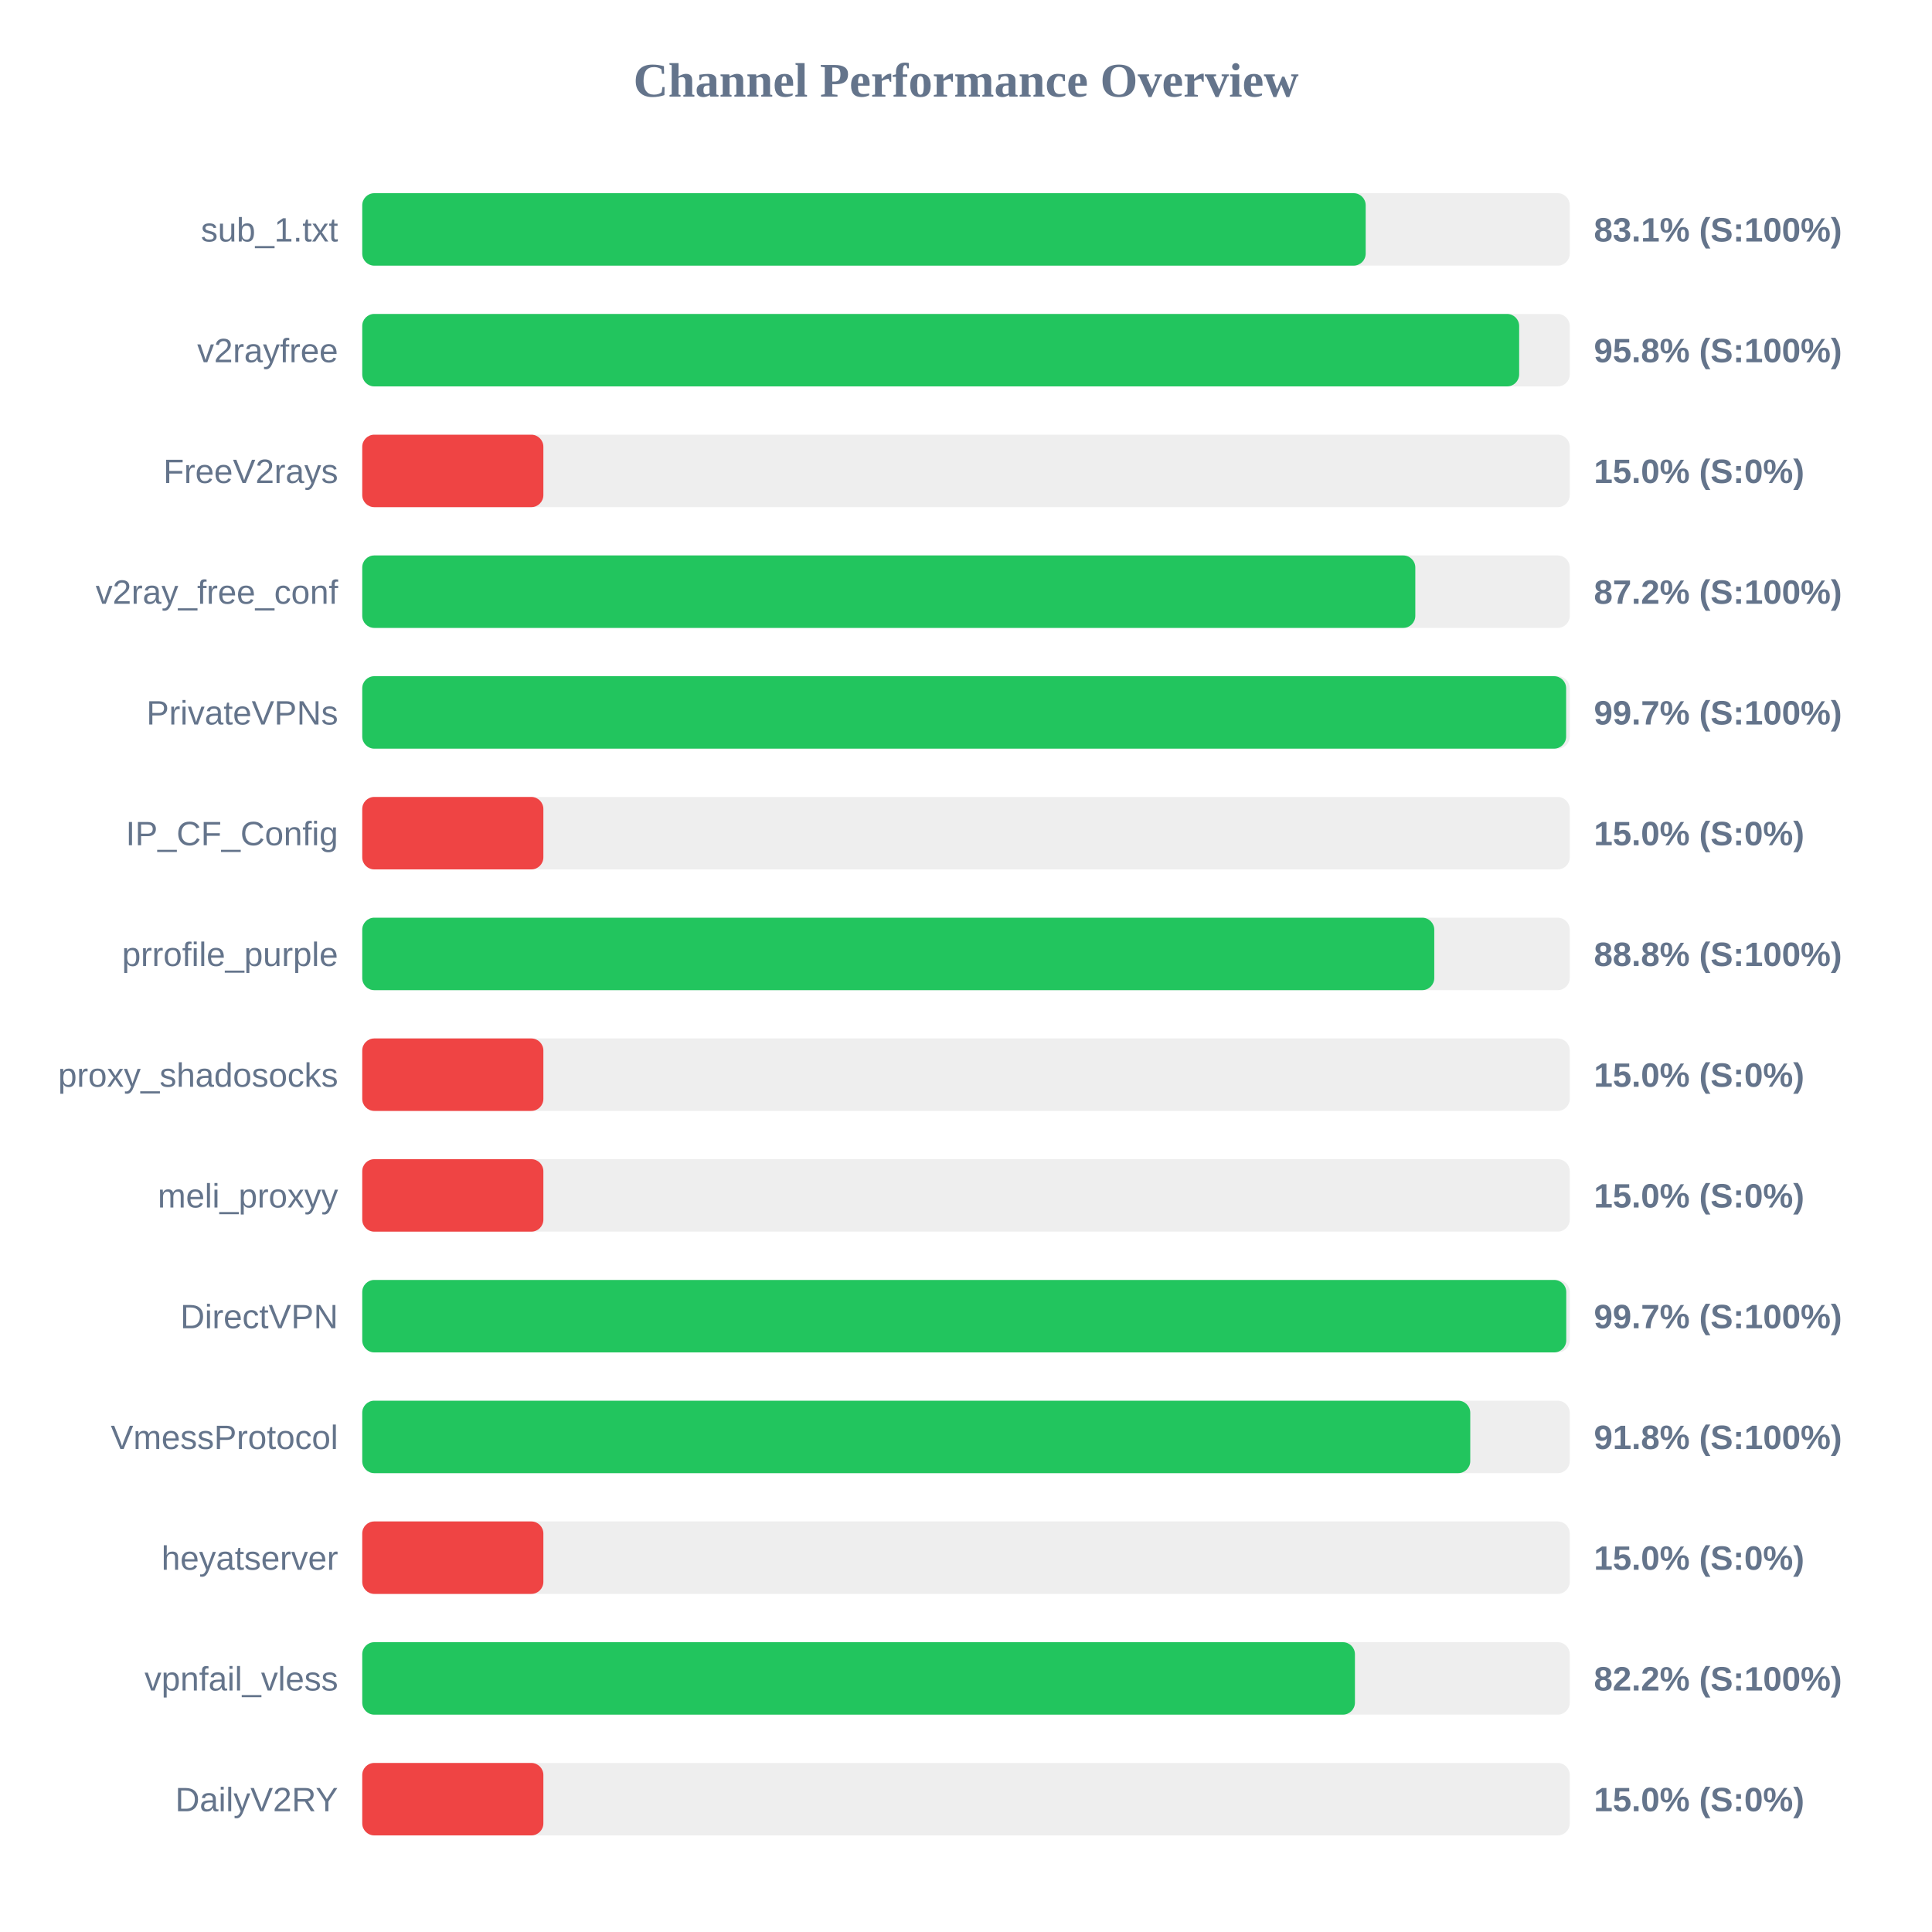
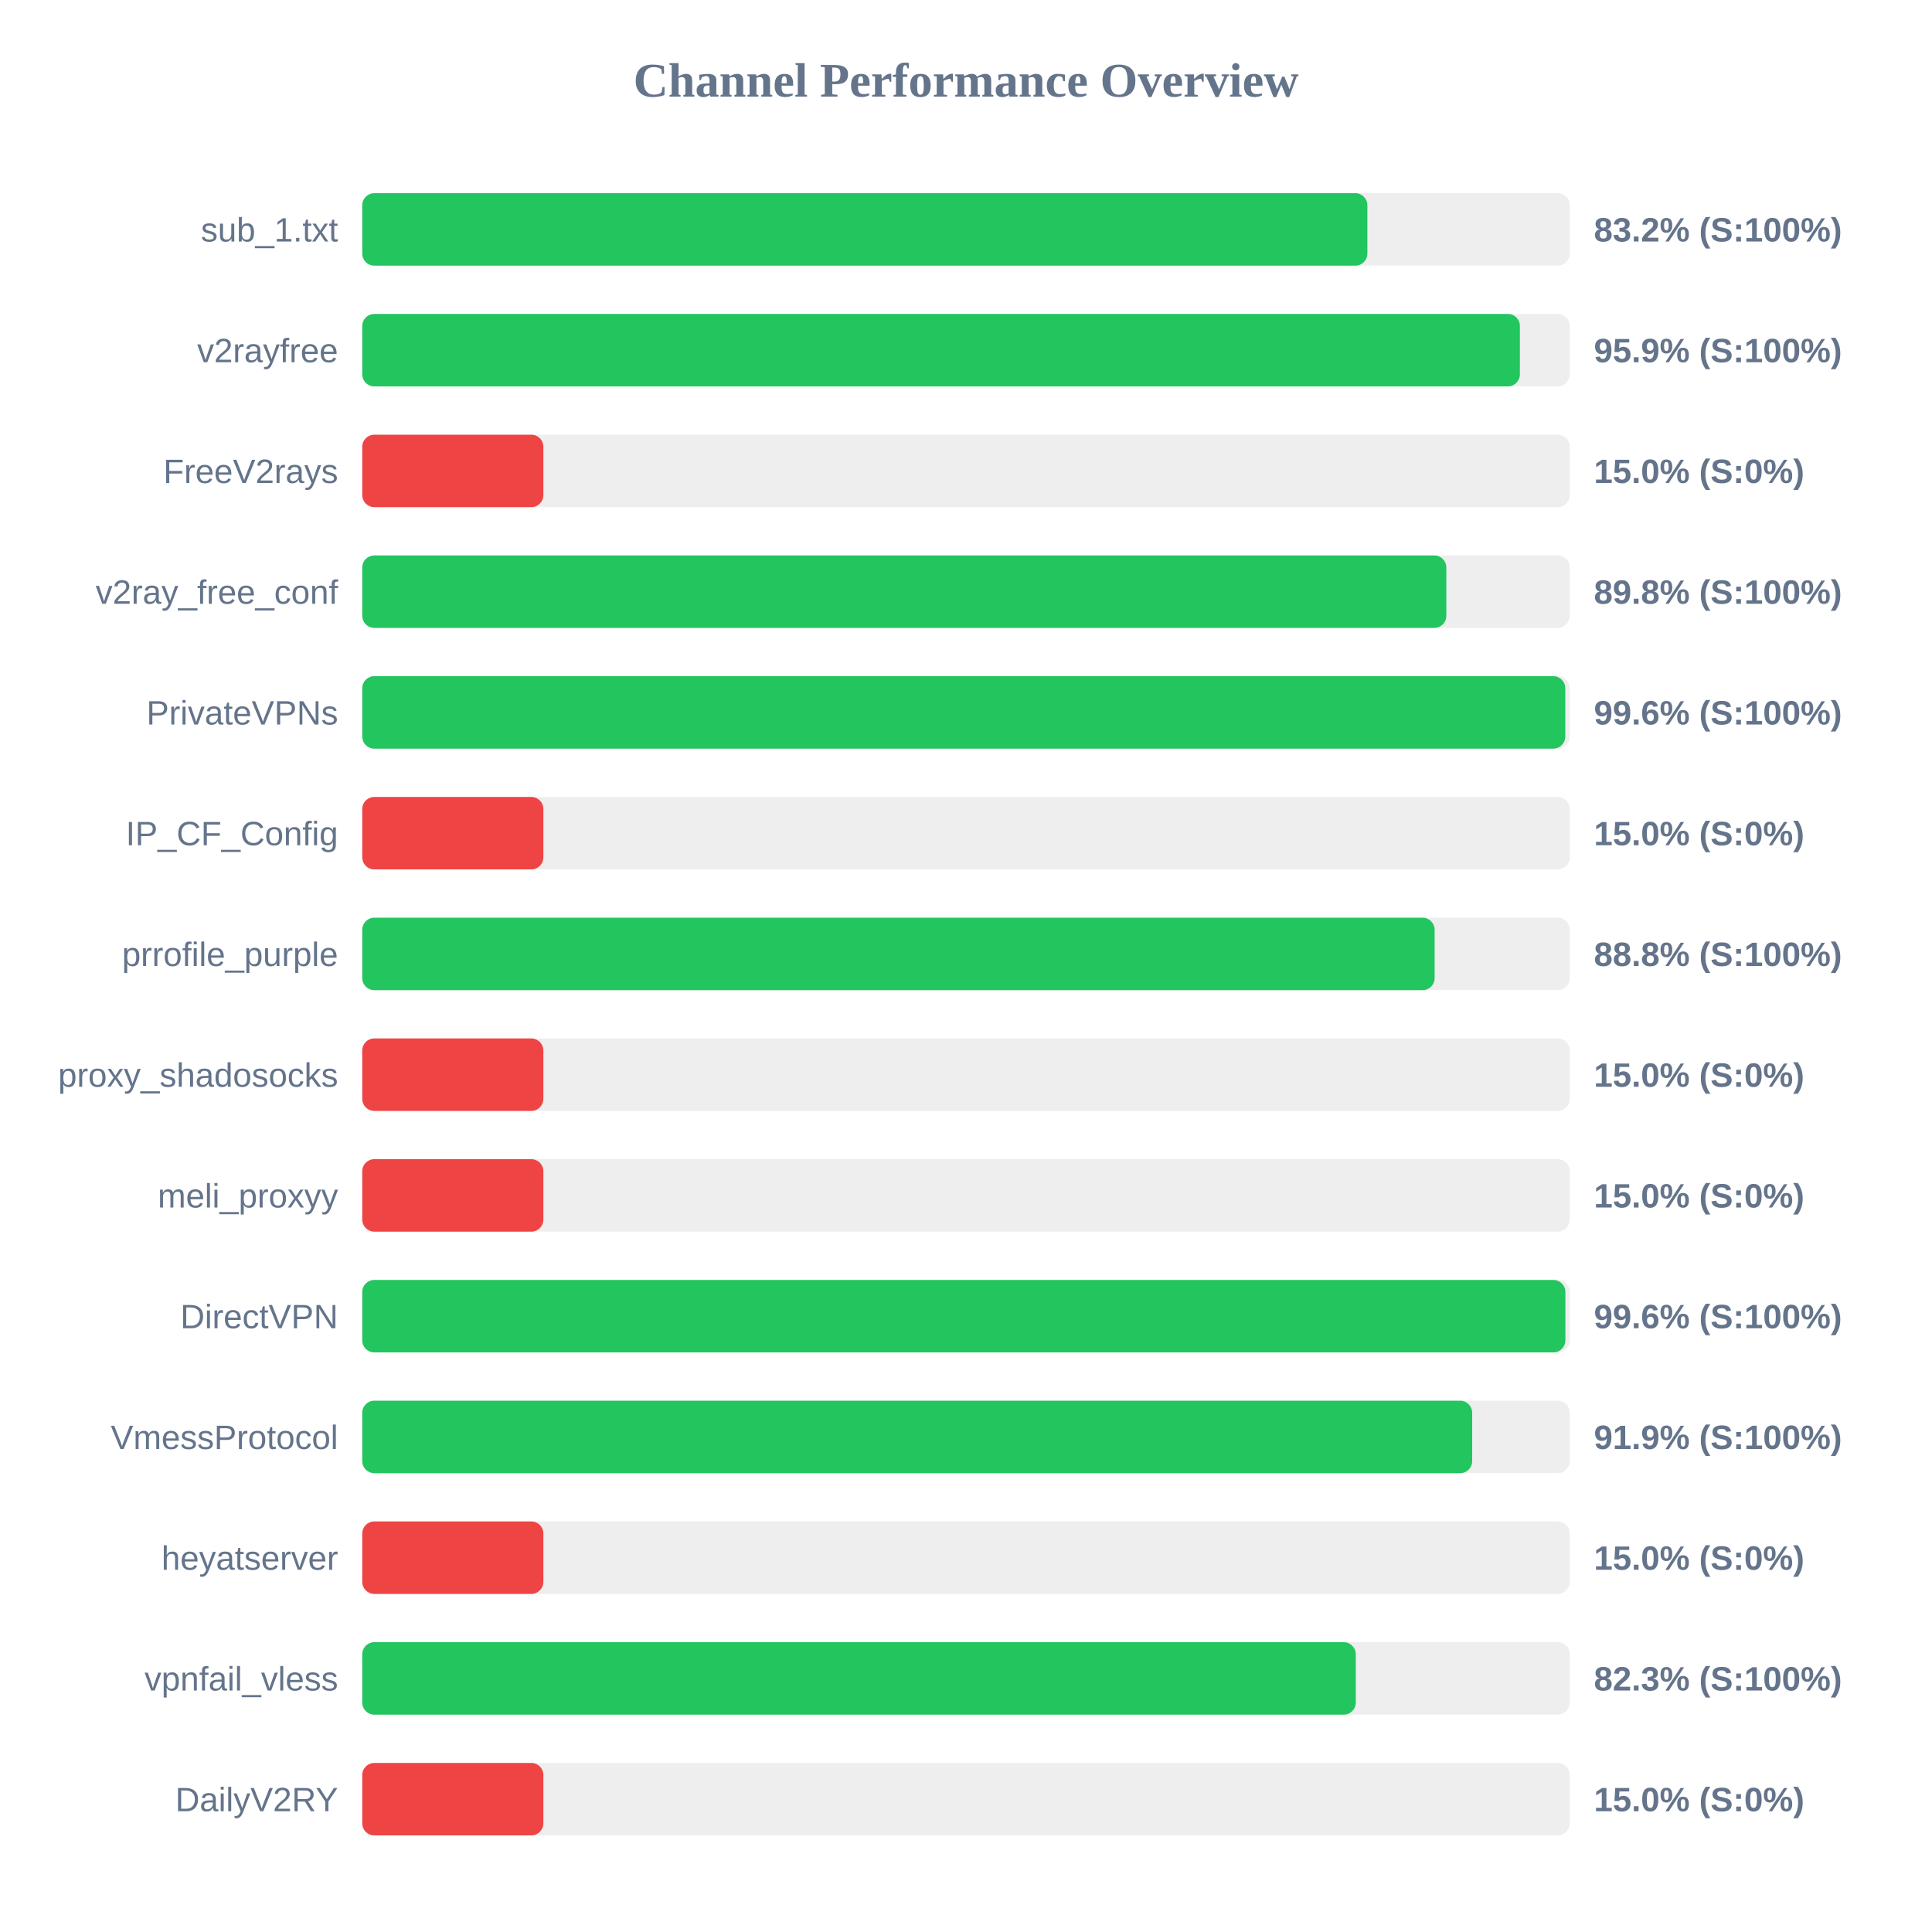
<svg xmlns="http://www.w3.org/2000/svg" width="800" height="800" version="1.1">
  <style>
        .row { font: 14px Arial; fill: #64748b; }
        .score { font: bold 14px Arial; fill: #64748b; }
    </style>
  <text x="400" y="40" text-anchor="middle" font-size="20px" font-weight="bold" fill="#64748b">Channel Performance Overview</text>
  <rect x="150" y="80" width="500" height="30" fill="#eee" rx="5" />
-   <rect x="150" y="80" width="415.5" height="30" fill="#22c55e" rx="5" />
+   <rect x="150" y="80" width="416.2" height="30" fill="#22c55e" rx="5" />
  <text x="140" y="100" text-anchor="end" class="row">sub_1.txt</text>
-   <text x="660" y="100" text-anchor="start" class="score">83.1% (S:100%)</text>
+   <text x="660" y="100" text-anchor="start" class="score">83.2% (S:100%)</text>
  <rect x="150" y="130" width="500" height="30" fill="#eee" rx="5" />
-   <rect x="150" y="130" width="479.05" height="30" fill="#22c55e" rx="5" />
+   <rect x="150" y="130" width="479.35" height="30" fill="#22c55e" rx="5" />
  <text x="140" y="150" text-anchor="end" class="row">v2rayfree</text>
-   <text x="660" y="150" text-anchor="start" class="score">95.8% (S:100%)</text>
+   <text x="660" y="150" text-anchor="start" class="score">95.9% (S:100%)</text>
  <rect x="150" y="180" width="500" height="30" fill="#eee" rx="5" />
  <rect x="150" y="180" width="75.0" height="30" fill="#ef4444" rx="5" />
  <text x="140" y="200" text-anchor="end" class="row">FreeV2rays</text>
  <text x="660" y="200" text-anchor="start" class="score">15.0% (S:0%)</text>
  <rect x="150" y="230" width="500" height="30" fill="#eee" rx="5" />
-   <rect x="150" y="230" width="436.05" height="30" fill="#22c55e" rx="5" />
+   <rect x="150" y="230" width="448.9" height="30" fill="#22c55e" rx="5" />
  <text x="140" y="250" text-anchor="end" class="row">v2ray_free_conf</text>
-   <text x="660" y="250" text-anchor="start" class="score">87.2% (S:100%)</text>
+   <text x="660" y="250" text-anchor="start" class="score">89.8% (S:100%)</text>
  <rect x="150" y="280" width="500" height="30" fill="#eee" rx="5" />
-   <rect x="150" y="280" width="498.5" height="30" fill="#22c55e" rx="5" />
+   <rect x="150" y="280" width="498.15" height="30" fill="#22c55e" rx="5" />
  <text x="140" y="300" text-anchor="end" class="row">PrivateVPNs</text>
-   <text x="660" y="300" text-anchor="start" class="score">99.7% (S:100%)</text>
+   <text x="660" y="300" text-anchor="start" class="score">99.6% (S:100%)</text>
  <rect x="150" y="330" width="500" height="30" fill="#eee" rx="5" />
  <rect x="150" y="330" width="75.0" height="30" fill="#ef4444" rx="5" />
  <text x="140" y="350" text-anchor="end" class="row">IP_CF_Config</text>
  <text x="660" y="350" text-anchor="start" class="score">15.0% (S:0%)</text>
  <rect x="150" y="380" width="500" height="30" fill="#eee" rx="5" />
-   <rect x="150" y="380" width="443.9" height="30" fill="#22c55e" rx="5" />
+   <rect x="150" y="380" width="444.05" height="30" fill="#22c55e" rx="5" />
  <text x="140" y="400" text-anchor="end" class="row">prrofile_purple</text>
  <text x="660" y="400" text-anchor="start" class="score">88.8% (S:100%)</text>
  <rect x="150" y="430" width="500" height="30" fill="#eee" rx="5" />
  <rect x="150" y="430" width="75.0" height="30" fill="#ef4444" rx="5" />
  <text x="140" y="450" text-anchor="end" class="row">proxy_shadosocks</text>
  <text x="660" y="450" text-anchor="start" class="score">15.0% (S:0%)</text>
  <rect x="150" y="480" width="500" height="30" fill="#eee" rx="5" />
  <rect x="150" y="480" width="75.0" height="30" fill="#ef4444" rx="5" />
  <text x="140" y="500" text-anchor="end" class="row">meli_proxyy</text>
  <text x="660" y="500" text-anchor="start" class="score">15.0% (S:0%)</text>
  <rect x="150" y="530" width="500" height="30" fill="#eee" rx="5" />
-   <rect x="150" y="530" width="498.55" height="30" fill="#22c55e" rx="5" />
+   <rect x="150" y="530" width="498.2" height="30" fill="#22c55e" rx="5" />
  <text x="140" y="550" text-anchor="end" class="row">DirectVPN</text>
-   <text x="660" y="550" text-anchor="start" class="score">99.7% (S:100%)</text>
+   <text x="660" y="550" text-anchor="start" class="score">99.6% (S:100%)</text>
  <rect x="150" y="580" width="500" height="30" fill="#eee" rx="5" />
-   <rect x="150" y="580" width="458.8" height="30" fill="#22c55e" rx="5" />
+   <rect x="150" y="580" width="459.6" height="30" fill="#22c55e" rx="5" />
  <text x="140" y="600" text-anchor="end" class="row">VmessProtocol</text>
-   <text x="660" y="600" text-anchor="start" class="score">91.8% (S:100%)</text>
+   <text x="660" y="600" text-anchor="start" class="score">91.9% (S:100%)</text>
  <rect x="150" y="630" width="500" height="30" fill="#eee" rx="5" />
  <rect x="150" y="630" width="75.0" height="30" fill="#ef4444" rx="5" />
  <text x="140" y="650" text-anchor="end" class="row">heyatserver</text>
  <text x="660" y="650" text-anchor="start" class="score">15.0% (S:0%)</text>
  <rect x="150" y="680" width="500" height="30" fill="#eee" rx="5" />
-   <rect x="150" y="680" width="411.05" height="30" fill="#22c55e" rx="5" />
+   <rect x="150" y="680" width="411.4" height="30" fill="#22c55e" rx="5" />
  <text x="140" y="700" text-anchor="end" class="row">vpnfail_vless</text>
-   <text x="660" y="700" text-anchor="start" class="score">82.2% (S:100%)</text>
+   <text x="660" y="700" text-anchor="start" class="score">82.3% (S:100%)</text>
  <rect x="150" y="730" width="500" height="30" fill="#eee" rx="5" />
  <rect x="150" y="730" width="75.0" height="30" fill="#ef4444" rx="5" />
  <text x="140" y="750" text-anchor="end" class="row">DailyV2RY</text>
  <text x="660" y="750" text-anchor="start" class="score">15.0% (S:0%)</text>
</svg>
